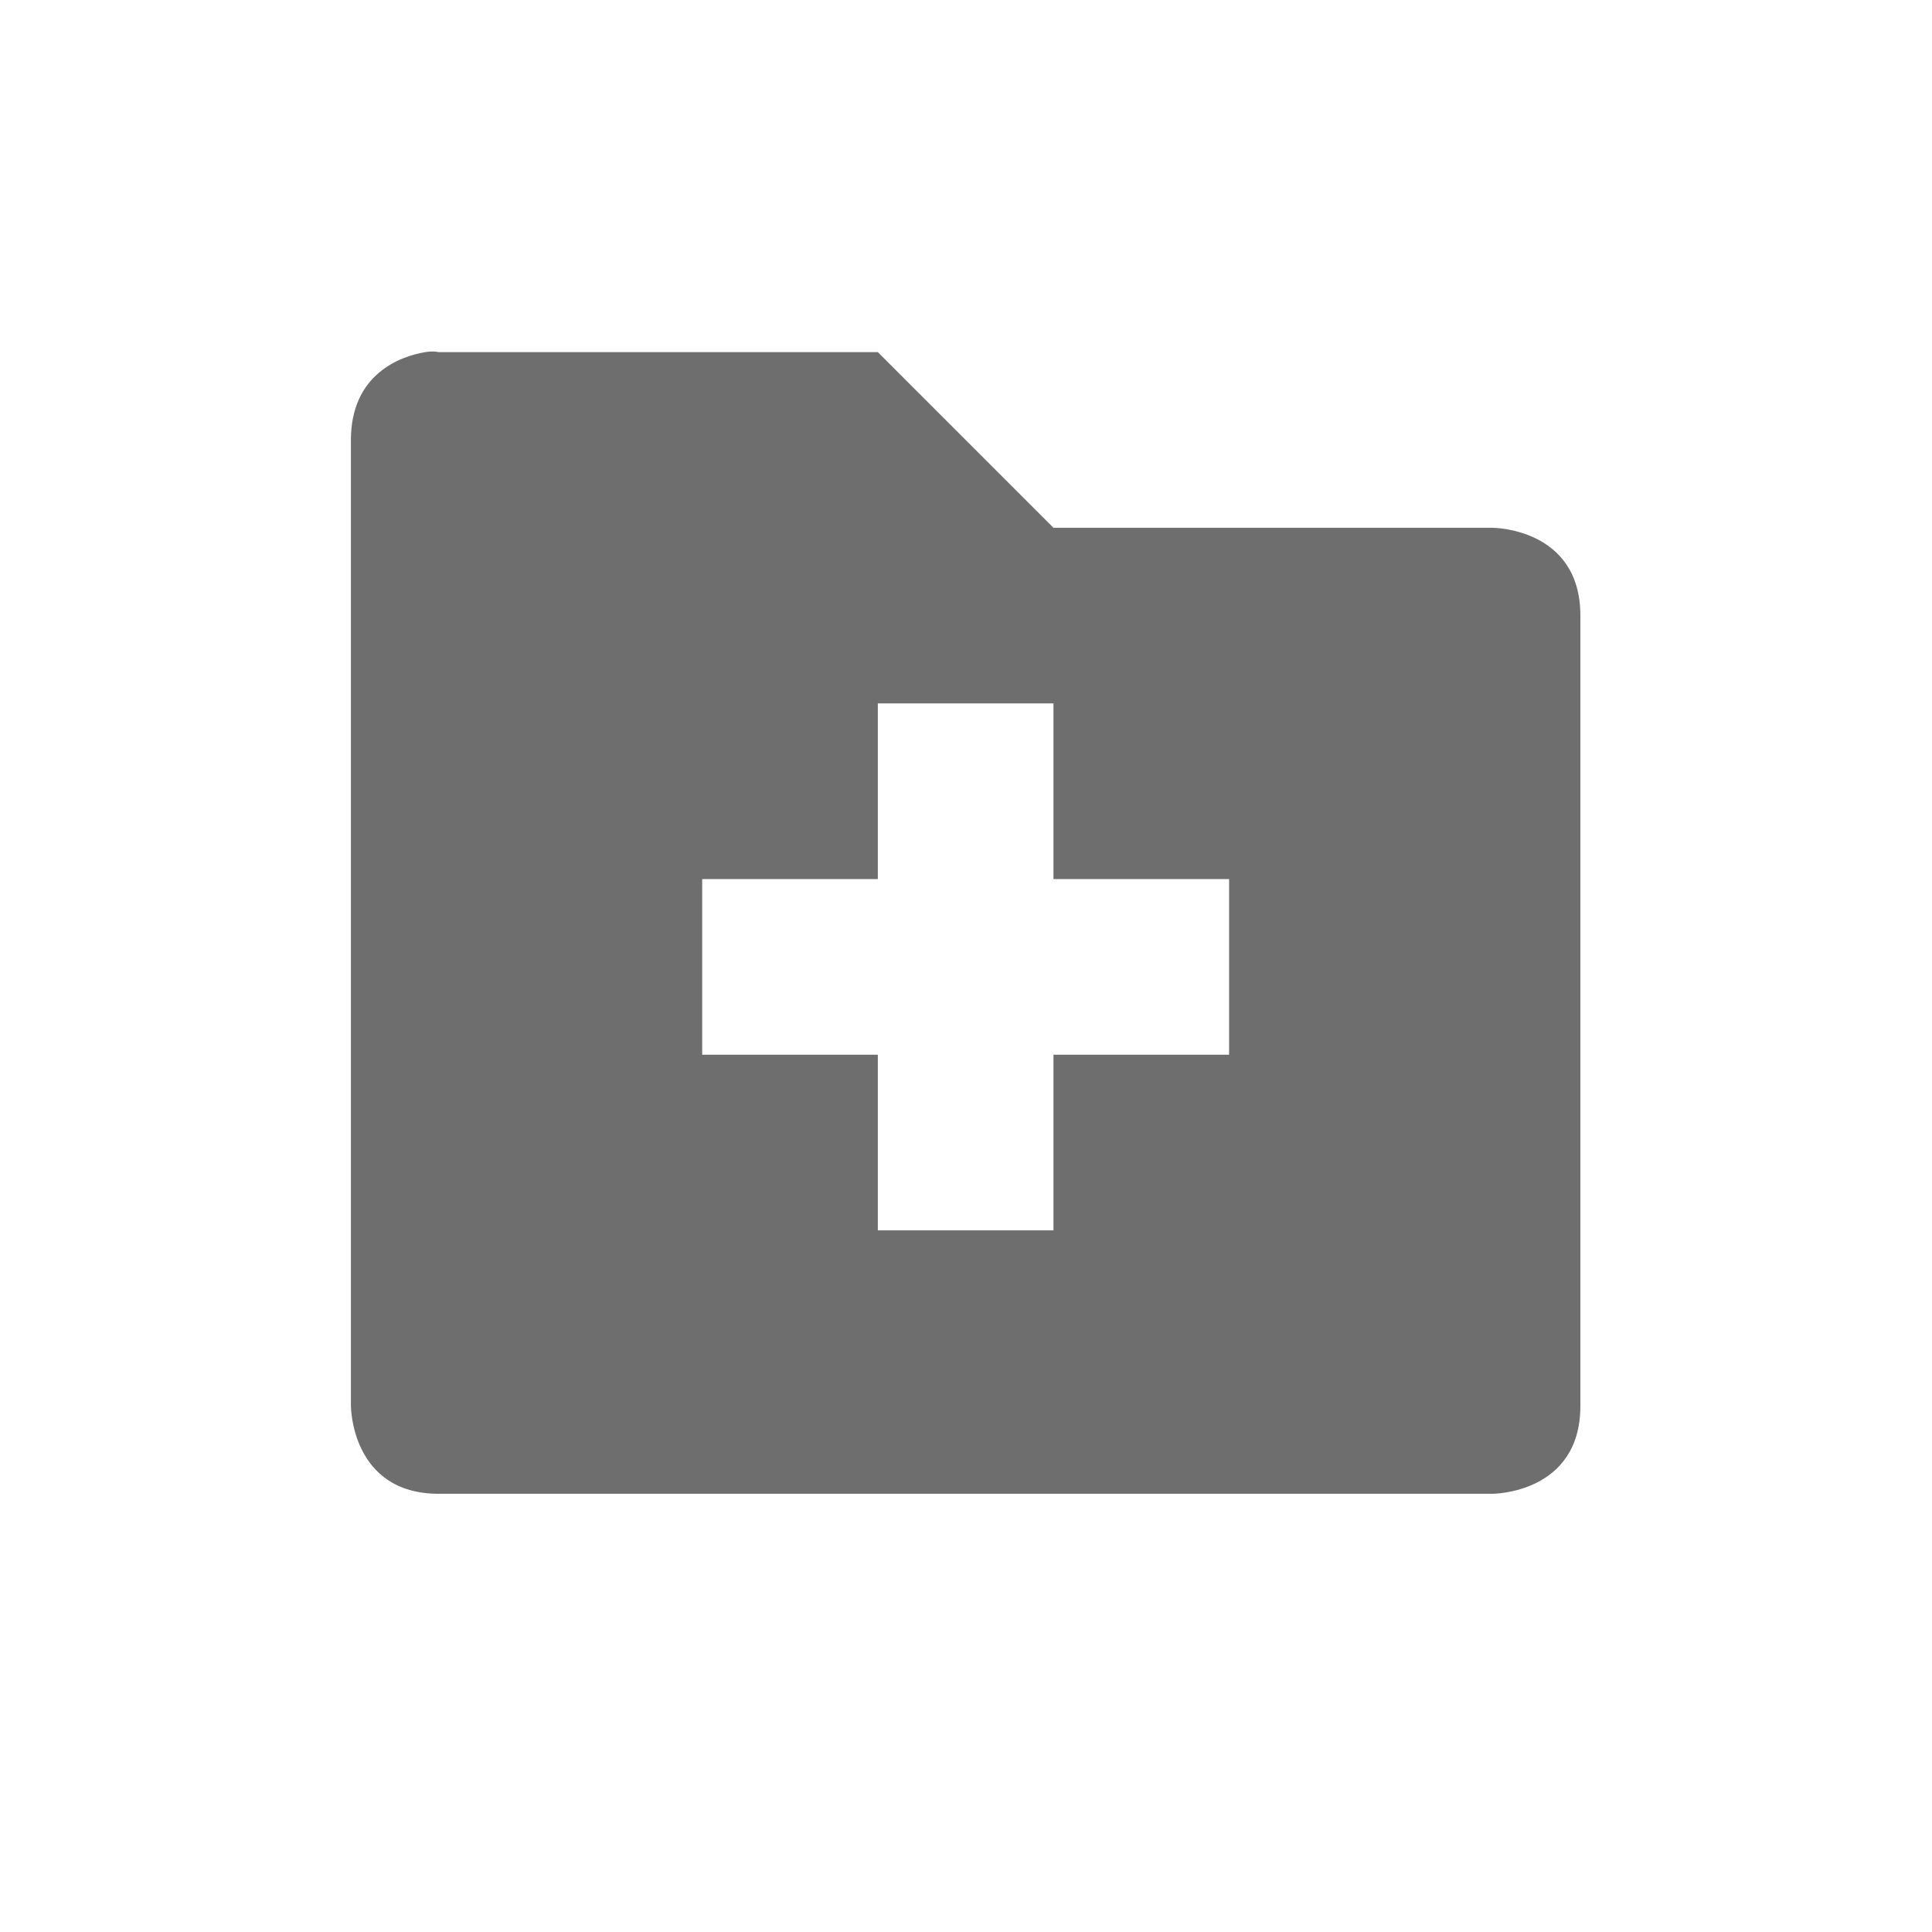
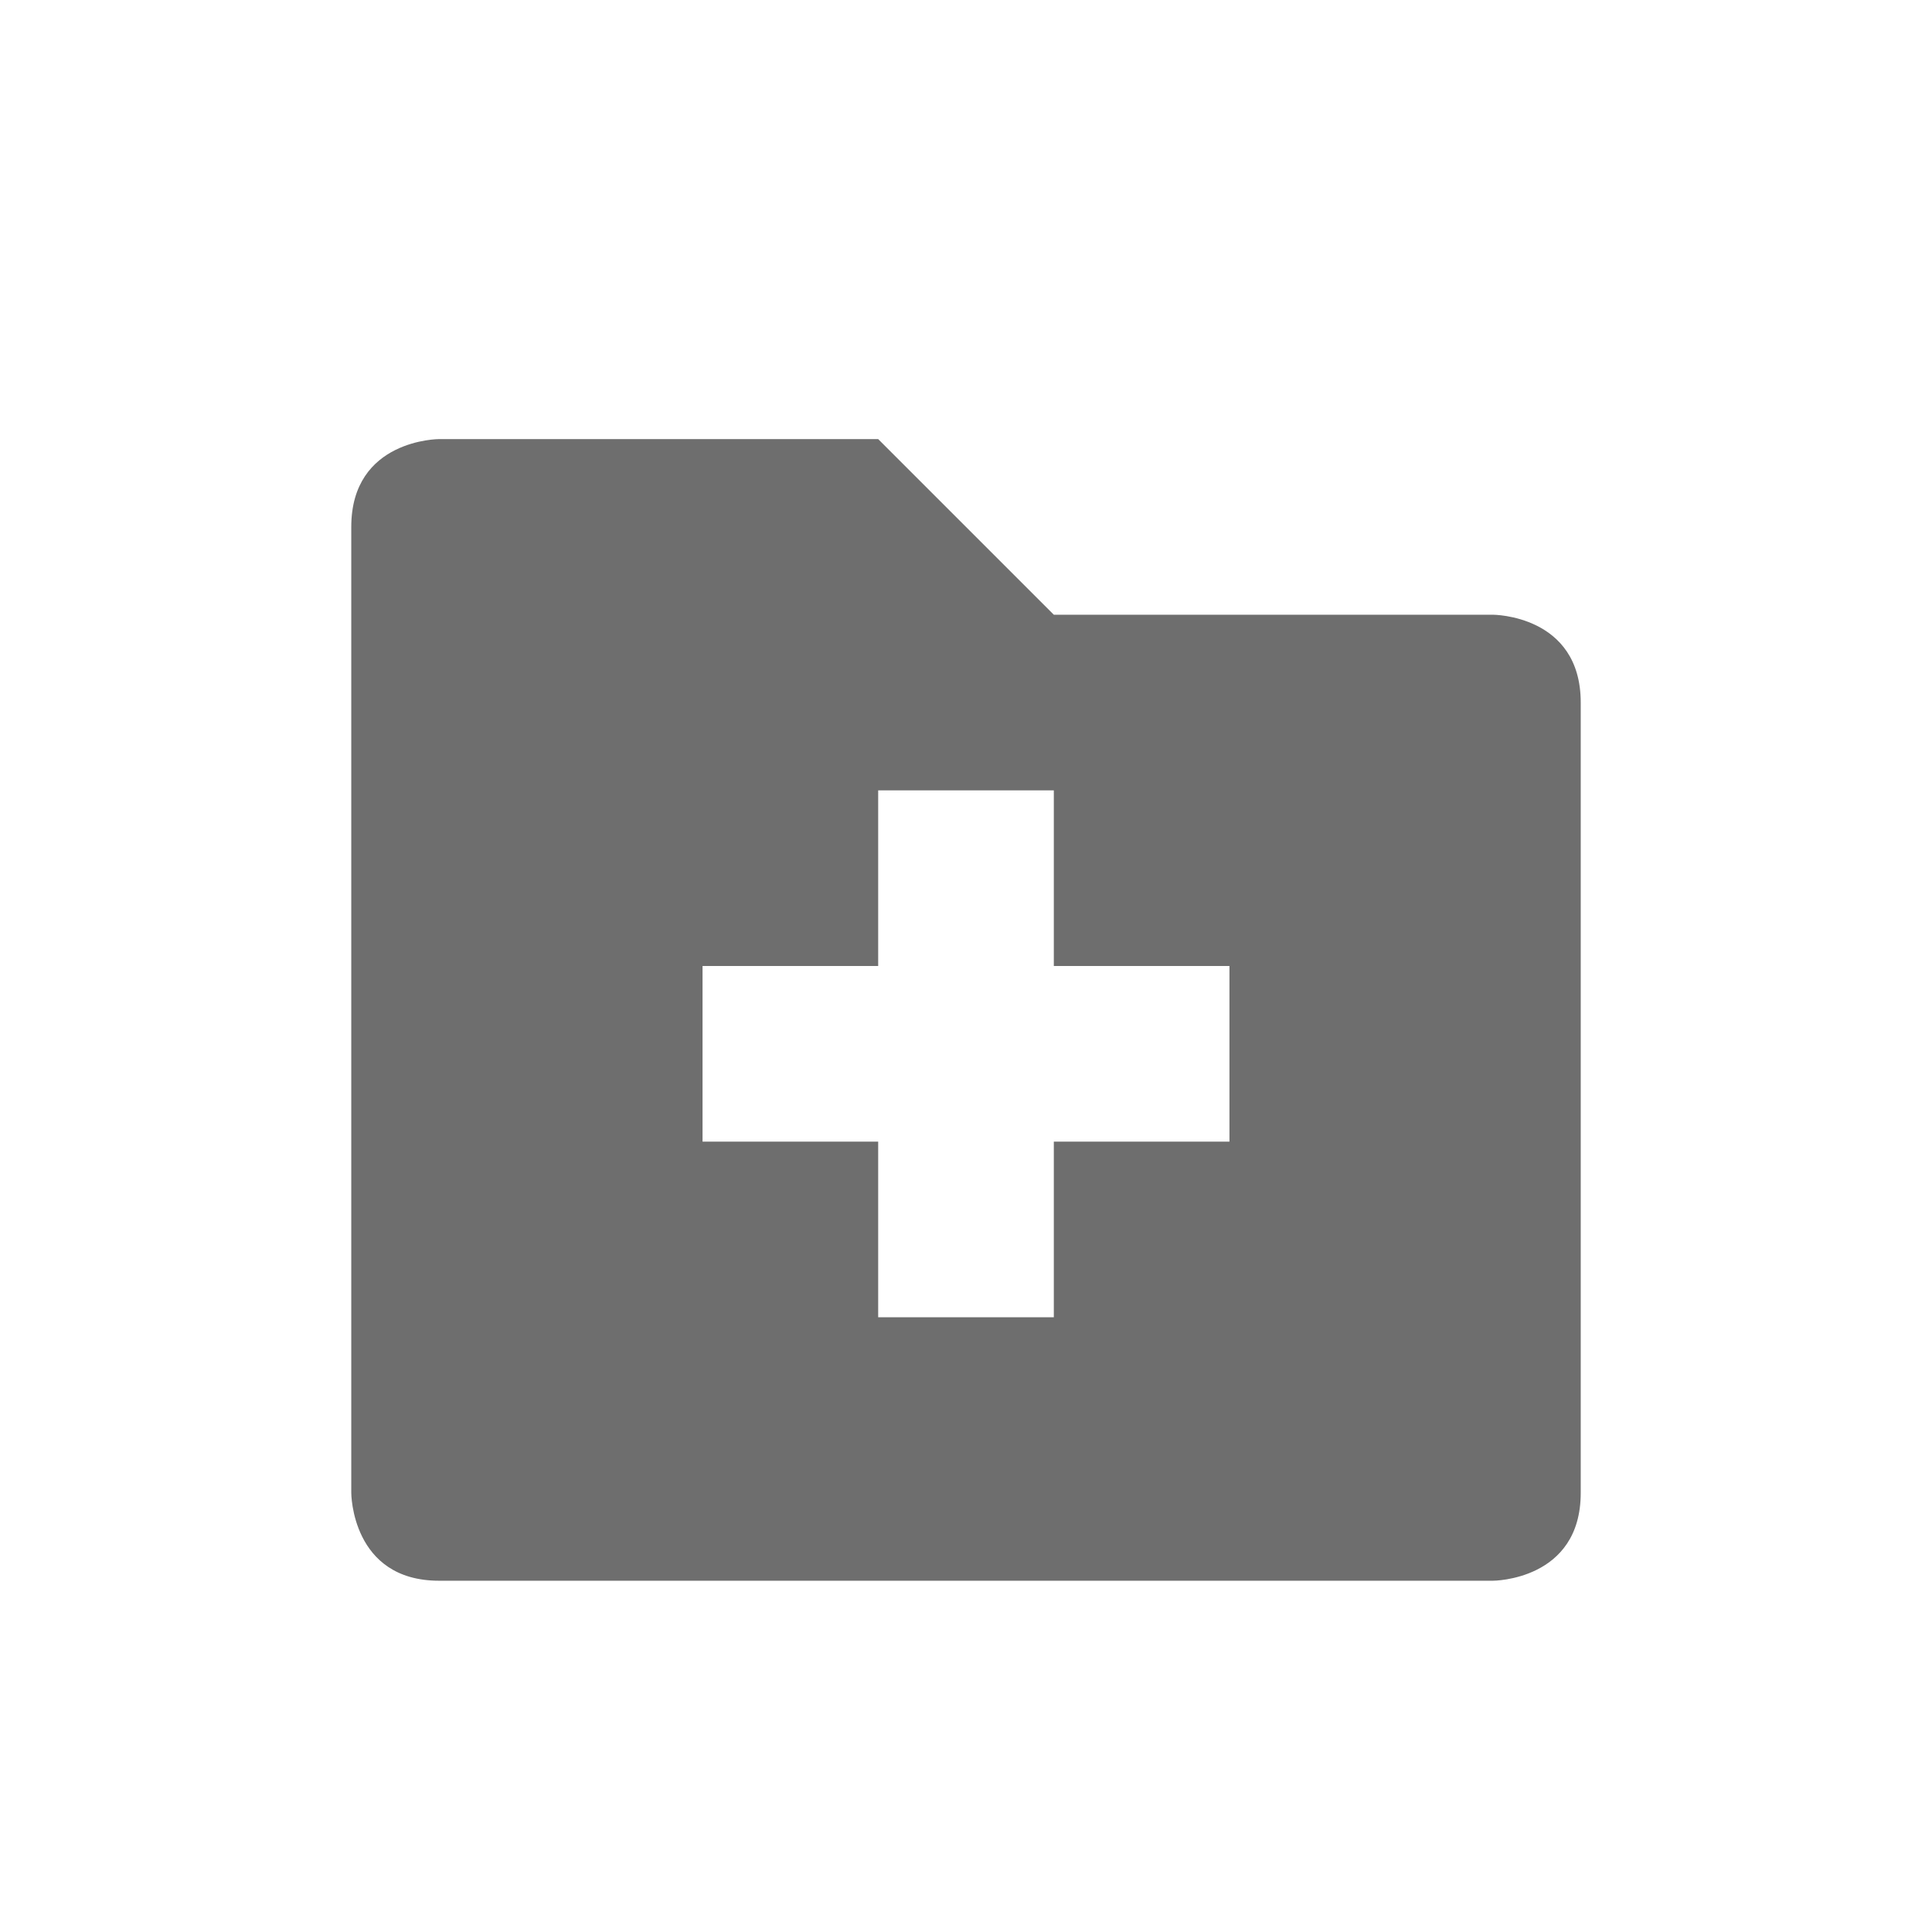
- <svg xmlns="http://www.w3.org/2000/svg" width="22" height="22" viewBox="0 0 22 22">
+ <svg xmlns="http://www.w3.org/2000/svg" width="22" height="22" version="1.1">
  <defs>
    <style id="current-color-scheme" type="text/css">
   .ColorScheme-Text { color:#6e6e6e; } .ColorScheme-Highlight { color:#5294e2; }
  </style>
  </defs>
-   <path style="fill:currentColor" class="ColorScheme-Text" d="M 1.84 1.01 C 1.559 1.057 0.996 1.26 0.996 2.01 L 0.996 13.01 C 0.996 13.01 0.996 14.01 1.996 14.01 L 13.996 14.01 C 13.996 14.01 14.996 14.01 14.996 13.01 L 14.996 4.01 C 14.996 3.01 13.996 3.01 13.996 3.01 L 8.996 3.01 L 6.996 1.01 L 1.996 1.01 C 1.996 1.01 1.934 0.994 1.84 1.01 z M 6.996 5.01 L 8.996 5.01 L 8.996 7.01 L 10.996 7.01 L 10.996 9.01 L 8.996 9.01 L 8.996 11.01 L 6.996 11.01 L 6.996 9.01 L 4.996 9.01 L 4.996 7.01 L 6.996 7.01 L 6.996 5.01 z" transform="translate(3 3)" />
+   <g transform="matrix(1,0,0,1,3,3)">
+     <path class="ColorScheme-Text" d="M 1,3 V 14 C 1,14 1,15 2,15 H 14 C 14,15 15,15 15,14 V 5 C 15,4 14,4 14,4 H 9 L 7,2 H 2 C 2,2 1,2 1,3 Z M 7,6 H 9 V 8 H 11 V 10 H 9 V 12 H 7 V 10 H 5 V 8 H 7 Z" style="fill:currentColor" />
+   </g>
</svg>
